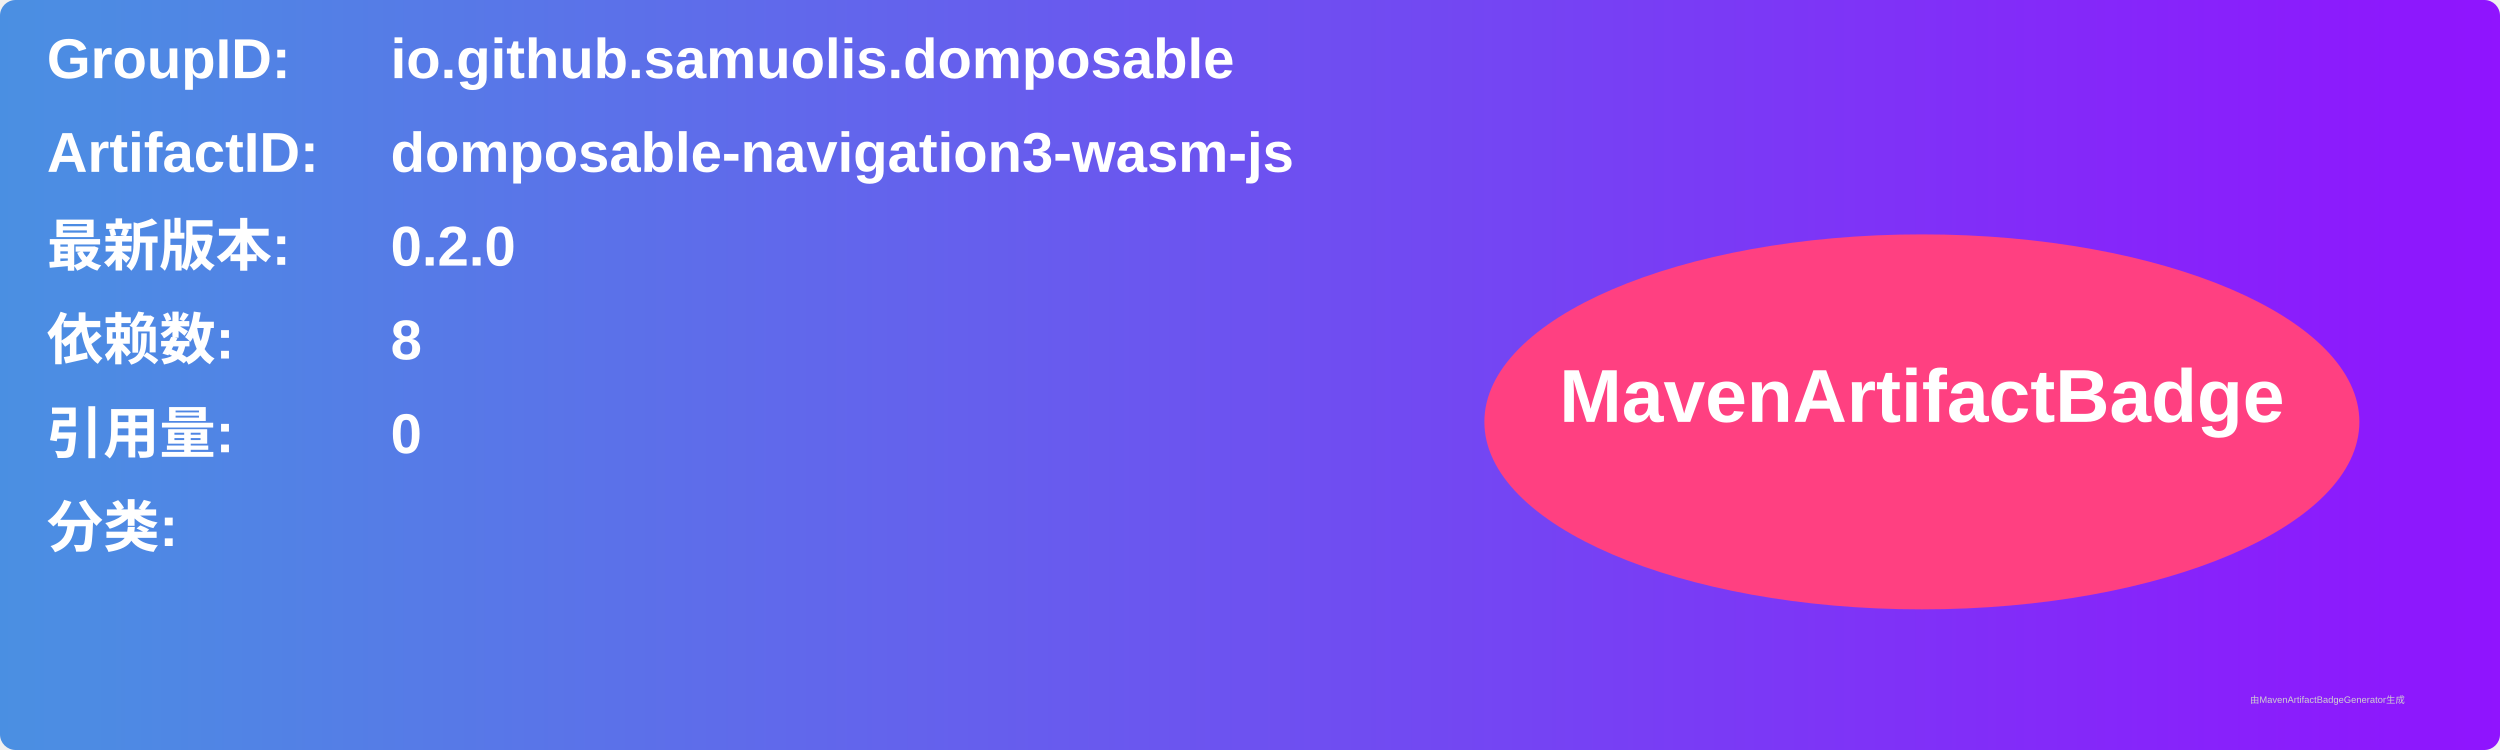
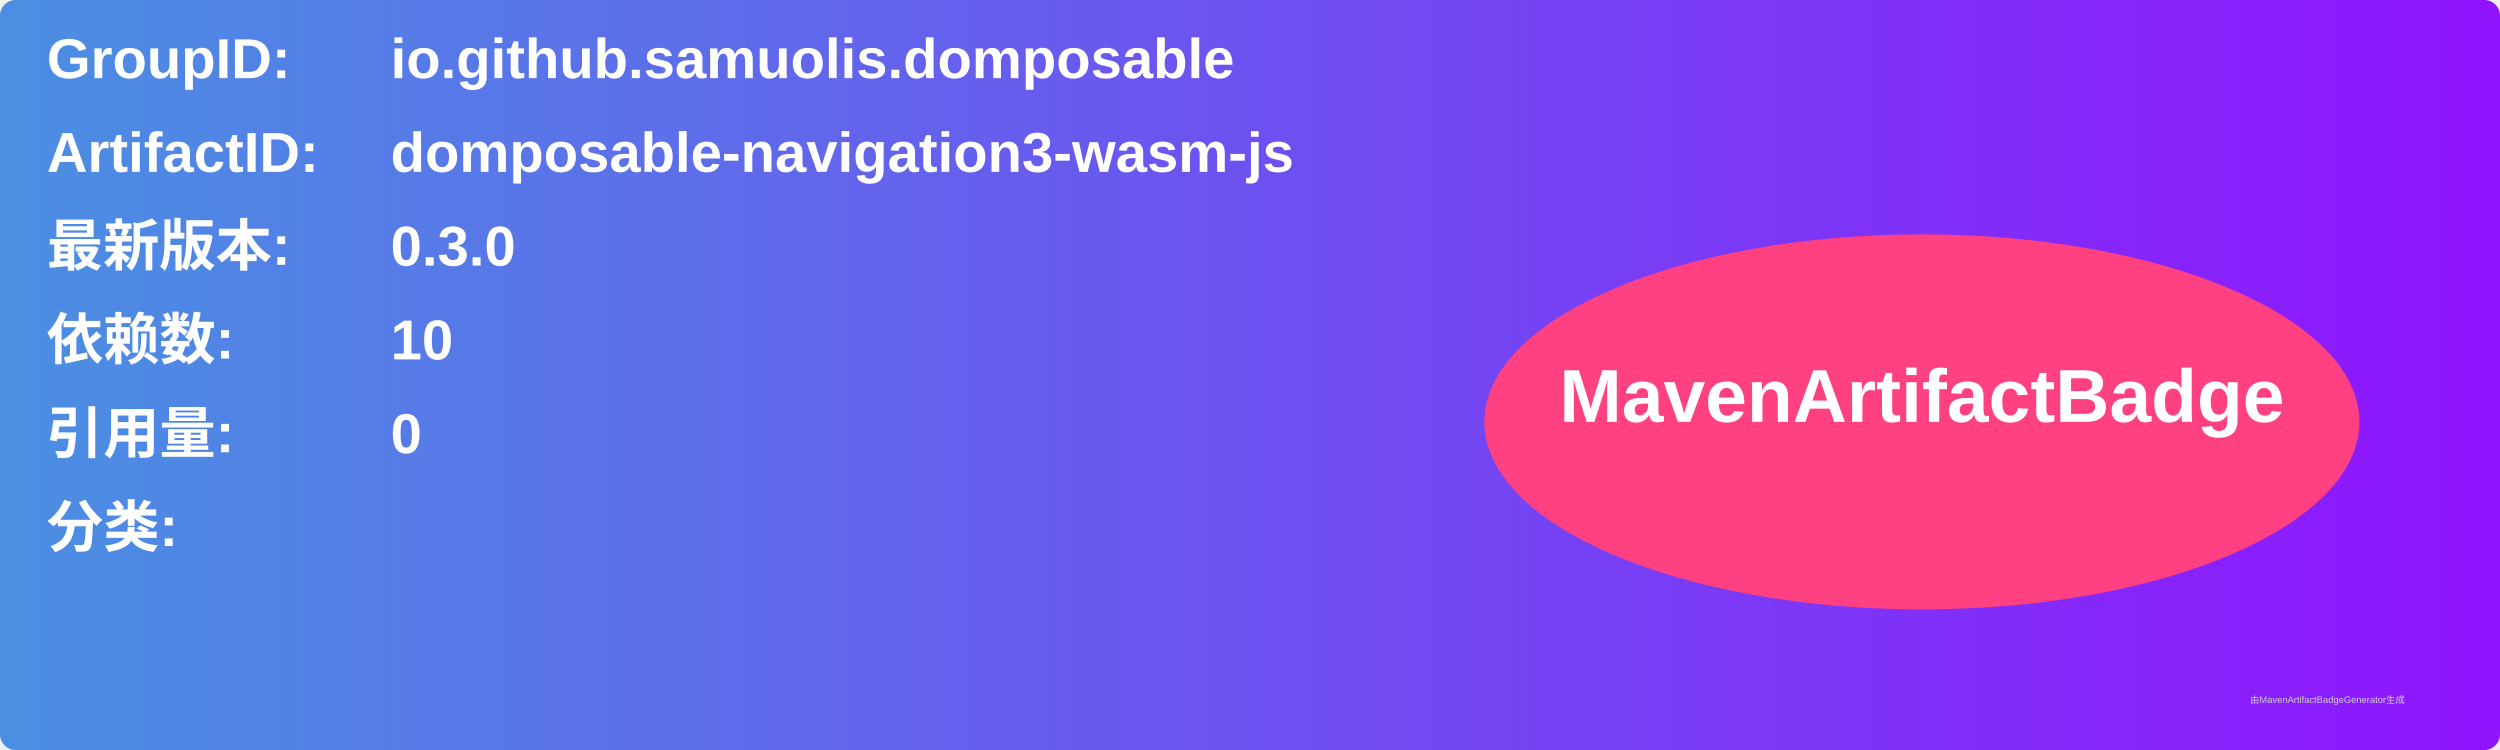
<svg xmlns="http://www.w3.org/2000/svg" width="800" height="240" viewBox="0 0 800 240">
  <linearGradient id="grad" x1="0%" y1="0%" x2="100%" y2="0%">
    <stop offset="0%" stop-color="#4a90e2" />
    <stop offset="100%" stop-color="#9013fe" />
  </linearGradient>
  <rect width="100%" height="100%" rx="5" ry="5" fill="url(#grad)" />
  <g transform="translate(15, 15)">
    <text x="0" y="10" font-family="Arial" font-size="18" fill="white" font-weight="bold" width="260">GroupID:</text>
    <text x="110" y="10" font-family="Arial" font-size="18" fill="white" font-weight="bold" width="460">io.github.samuolis.domposable</text>
    <text x="0" y="40" font-family="Arial" font-size="18" fill="white" font-weight="bold" width="260">ArtifactID:</text>
    <text x="110" y="40" font-family="Arial" font-size="18" fill="white" font-weight="bold" width="460">domposable-navigation3-wasm-js</text>
    <text x="0" y="70" font-family="Arial" font-size="18" fill="white" font-weight="bold">最新版本:</text>
    <text x="110" y="70" font-family="Arial" font-size="18" fill="white" font-weight="bold">
-       <tspan font-weight="bold">0.2.0</tspan>
+       <tspan font-weight="bold">0.3.0</tspan>
    </text>
    <text x="0" y="100" font-family="Arial" font-size="18" fill="white" font-weight="bold">依赖数: </text>
    <text x="110" y="100" font-family="Arial" font-size="18" fill="white">
-       <tspan font-weight="bold">8</tspan>
+       <tspan font-weight="bold">10</tspan>
    </text>
    <text x="0" y="130" font-family="Arial" font-size="18" fill="white" font-weight="bold">引用量: </text>
    <text x="110" y="130" font-family="Arial" font-size="18" fill="white">
      <tspan font-weight="bold">0</tspan>
    </text>
    <text x="0" y="160" font-family="Arial" font-size="18" fill="white" font-weight="bold">分类:</text>
    <text x="10" y="190" font-family="Arial" font-size="10" fill="white">
      <tspan font-weight="bold" />
    </text>
    <ellipse cx="600" cy="120" rx="140" ry="60" fill="#ff4081" />
    <text x="600" y="120" text-anchor="middle" font-family="Arial" font-size="24" fill="white" font-weight="bold">MavenArtifactBadge</text>
  </g>
  <text x="720" y="225" font-family="Arial" font-size="3" fill="#d0d0d0">由MavenArtifactBadgeGenerator生成</text>
</svg>
